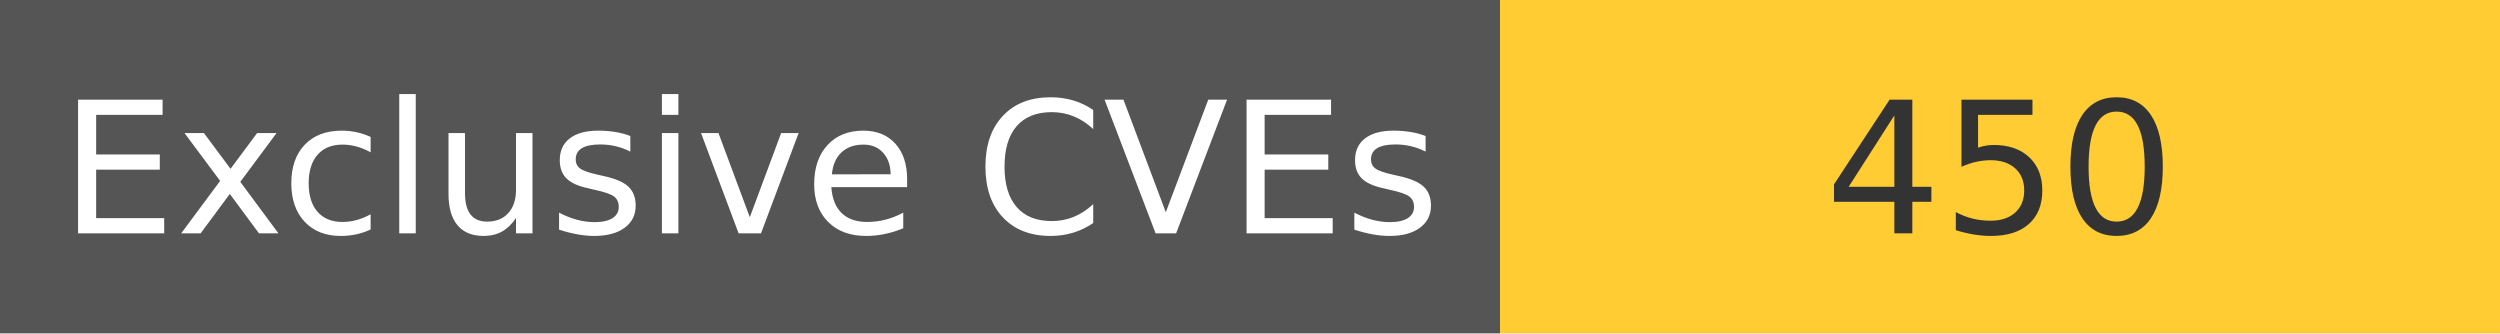
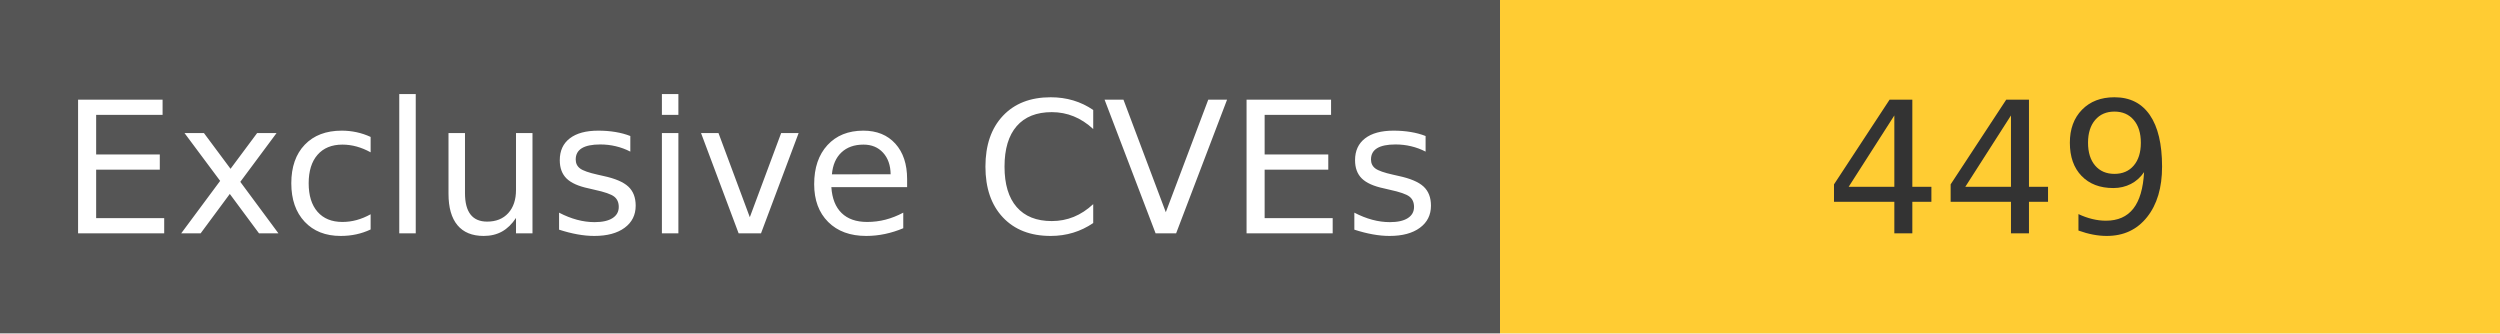
<svg xmlns="http://www.w3.org/2000/svg" width="150" height="20" role="img">
  <linearGradient id="s" x2="0" y2="100%">
    <stop offset="0" stop-color="#bbb" stop-opacity=".1" />
    <stop offset="1" stop-opacity=".1" />
  </linearGradient>
  <g>
    <rect width="90" height="20" fill="#555" />
    <rect x="90" width="267" height="20" fill="#ffcc33" />
  </g>
  <g fill="#fff" text-anchor="middle" font-family="Verdana,Geneva,DejaVu Sans,sans-serif" text-rendering="geometricPrecision" font-size="110">
    <text x="450" y="140" transform="scale(.1)" fill="#fff">
            Exclusive CVEs
        </text>
    <text x="1200" y="140" transform="scale(.1)" fill="#333">
-             450
+             449
        </text>
  </g>
</svg>
